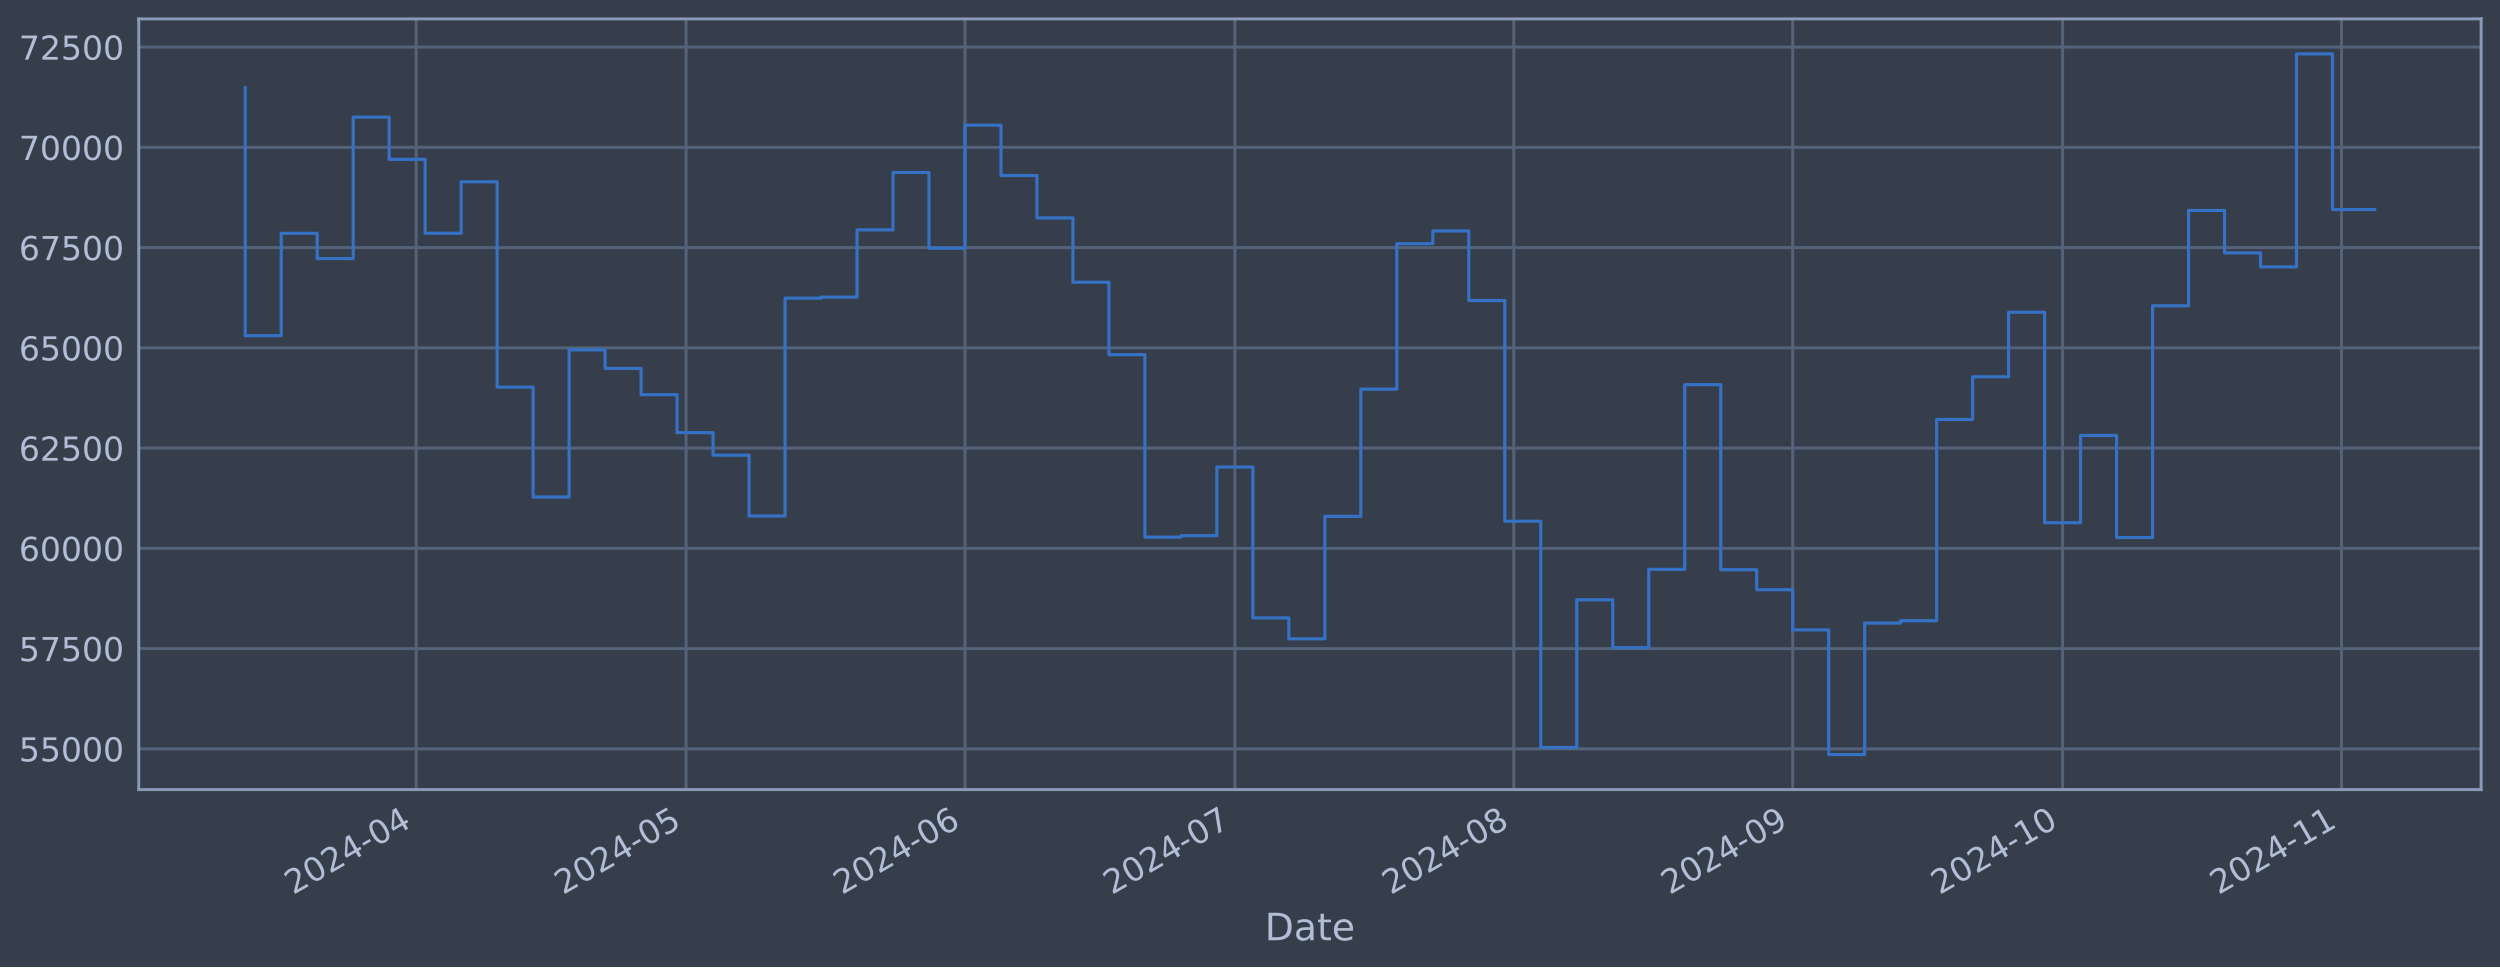
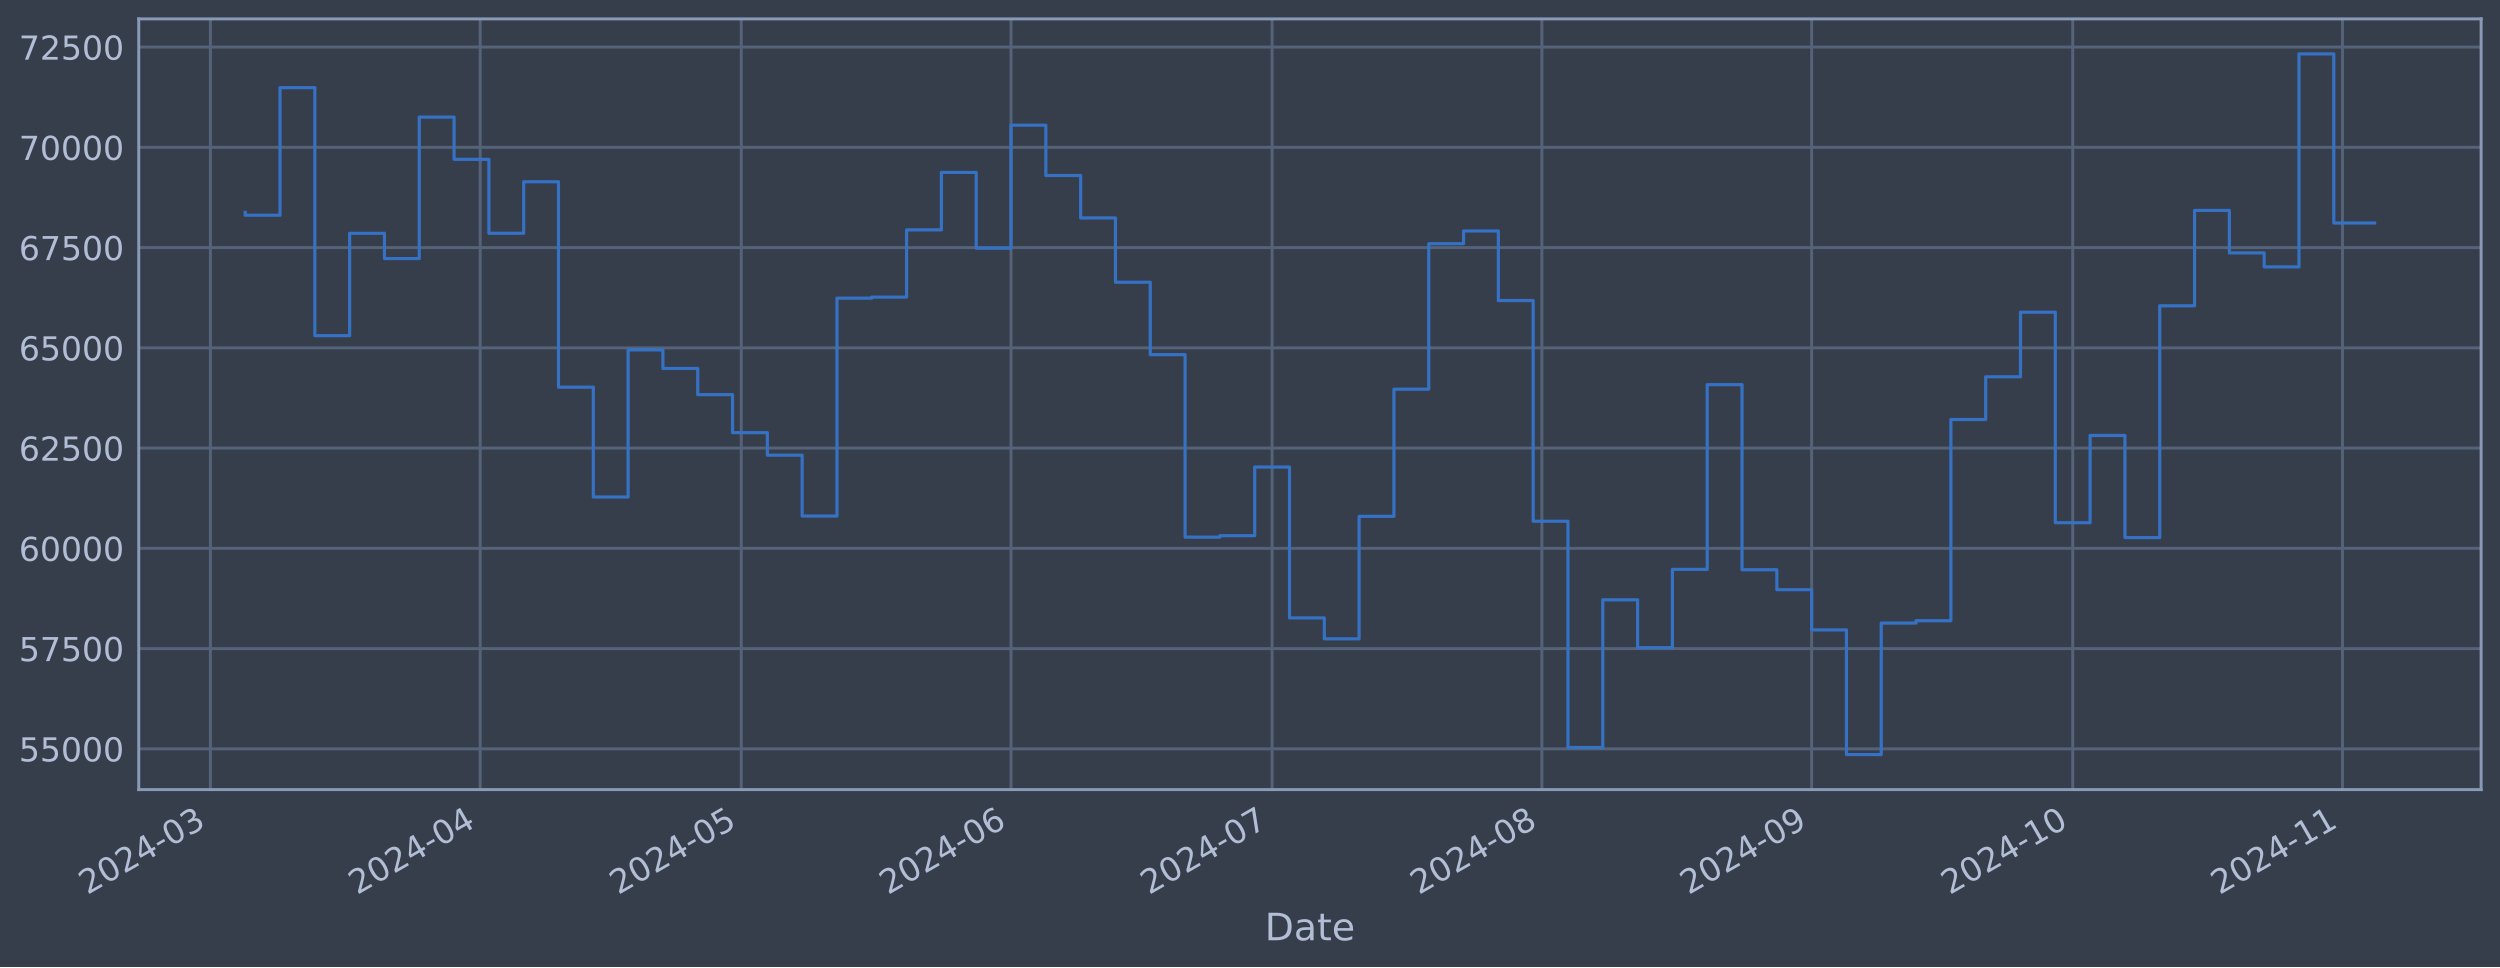
<svg xmlns="http://www.w3.org/2000/svg" xmlns:xlink="http://www.w3.org/1999/xlink" width="952.884pt" height="368.58pt" viewBox="0 0 952.884 368.58" version="1.1">
  <defs>
    <style type="text/css">*{stroke-linejoin: round; stroke-linecap: butt}</style>
  </defs>
  <g id="figure_1">
    <g id="patch_1">
      <path d="M 0 368.58  L 952.884 368.58  L 952.884 0  L 0 0  z " style="fill: #373e4b" />
    </g>
    <g id="axes_1">
      <g id="patch_2">
        <path d="M 52.884 300.96  L 945.684 300.96  L 945.684 7.2  L 52.884 7.2  z " style="fill: #373e4b" />
      </g>
      <g id="matplotlib.axis_1">
        <g id="xtick_1">
          <g id="line2d_1">
-             <path d="M 158.621 300.96  L 158.621 7.2  " clip-path="url(#p24091b246f)" style="fill: none; stroke: #546379; stroke-width: 1.12; stroke-linecap: square" />
+             <path d="M 80.198 300.96  L 80.198 7.2  " clip-path="url(#p5d2351c428)" style="fill: none; stroke: #546379; stroke-width: 1.12; stroke-linecap: square" />
          </g>
          <g id="line2d_2" />
          <g id="text_1">
-             <g style="fill: #b1bed6" transform="translate(111.7175 341.1745) rotate(-30) scale(0.126 -0.126)">
+             <g style="fill: #b1bed6" transform="translate(33.29456 341.1745) rotate(-30) scale(0.126 -0.126)">
              <defs>
                <path id="DejaVuSans-32" d="M 1228 531  L 3431 531  L 3431 0  L 469 0  L 469 531  Q 828 903 1448 1529  Q 2069 2156 2228 2338  Q 2531 2678 2651 2914  Q 2772 3150 2772 3378  Q 2772 3750 2511 3984  Q 2250 4219 1831 4219  Q 1534 4219 1204 4116  Q 875 4013 500 3803  L 500 4441  Q 881 4594 1212 4672  Q 1544 4750 1819 4750  Q 2544 4750 2975 4387  Q 3406 4025 3406 3419  Q 3406 3131 3298 2873  Q 3191 2616 2906 2266  Q 2828 2175 2409 1742  Q 1991 1309 1228 531  z " transform="scale(0.015625)" />
                <path id="DejaVuSans-30" d="M 2034 4250  Q 1547 4250 1301 3770  Q 1056 3291 1056 2328  Q 1056 1369 1301 889  Q 1547 409 2034 409  Q 2525 409 2770 889  Q 3016 1369 3016 2328  Q 3016 3291 2770 3770  Q 2525 4250 2034 4250  z M 2034 4750  Q 2819 4750 3233 4129  Q 3647 3509 3647 2328  Q 3647 1150 3233 529  Q 2819 -91 2034 -91  Q 1250 -91 836 529  Q 422 1150 422 2328  Q 422 3509 836 4129  Q 1250 4750 2034 4750  z " transform="scale(0.015625)" />
                <path id="DejaVuSans-34" d="M 2419 4116  L 825 1625  L 2419 1625  L 2419 4116  z M 2253 4666  L 3047 4666  L 3047 1625  L 3713 1625  L 3713 1100  L 3047 1100  L 3047 0  L 2419 0  L 2419 1100  L 313 1100  L 313 1709  L 2253 4666  z " transform="scale(0.015625)" />
                <path id="DejaVuSans-2d" d="M 313 2009  L 1997 2009  L 1997 1497  L 313 1497  L 313 2009  z " transform="scale(0.015625)" />
-               </defs>
-               <use xlink:href="#DejaVuSans-32" />
-               <use xlink:href="#DejaVuSans-30" x="63.623" />
-               <use xlink:href="#DejaVuSans-32" x="127.246" />
-               <use xlink:href="#DejaVuSans-34" x="190.869" />
-               <use xlink:href="#DejaVuSans-2d" x="254.492" />
-               <use xlink:href="#DejaVuSans-30" x="290.576" />
-               <use xlink:href="#DejaVuSans-34" x="354.199" />
+                 <path id="DejaVuSans-33" d="M 2597 2516  Q 3050 2419 3304 2112  Q 3559 1806 3559 1356  Q 3559 666 3084 287  Q 2609 -91 1734 -91  Q 1441 -91 1130 -33  Q 819 25 488 141  L 488 750  Q 750 597 1062 519  Q 1375 441 1716 441  Q 2309 441 2620 675  Q 2931 909 2931 1356  Q 2931 1769 2642 2001  Q 2353 2234 1838 2234  L 1294 2234  L 1294 2753  L 1863 2753  Q 2328 2753 2575 2939  Q 2822 3125 2822 3475  Q 2822 3834 2567 4026  Q 2313 4219 1838 4219  Q 1578 4219 1281 4162  Q 984 4106 628 3988  L 628 4550  Q 988 4650 1302 4700  Q 1616 4750 1894 4750  Q 2613 4750 3031 4423  Q 3450 4097 3450 3541  Q 3450 3153 3228 2886  Q 3006 2619 2597 2516  z " transform="scale(0.015625)" />
+               </defs>
+               <use xlink:href="#DejaVuSans-32" />
+               <use xlink:href="#DejaVuSans-30" x="63.623" />
+               <use xlink:href="#DejaVuSans-32" x="127.246" />
+               <use xlink:href="#DejaVuSans-34" x="190.869" />
+               <use xlink:href="#DejaVuSans-2d" x="254.492" />
+               <use xlink:href="#DejaVuSans-30" x="290.576" />
+               <use xlink:href="#DejaVuSans-33" x="354.199" />
            </g>
          </g>
        </g>
        <g id="xtick_2">
          <g id="line2d_3">
-             <path d="M 261.497 300.96  L 261.497 7.2  " clip-path="url(#p24091b246f)" style="fill: none; stroke: #546379; stroke-width: 1.12; stroke-linecap: square" />
+             <path d="M 183.023 300.96  L 183.023 7.2  " clip-path="url(#p5d2351c428)" style="fill: none; stroke: #546379; stroke-width: 1.12; stroke-linecap: square" />
          </g>
          <g id="line2d_4" />
          <g id="text_2">
-             <g style="fill: #b1bed6" transform="translate(214.5942 341.1745) rotate(-30) scale(0.126 -0.126)">
-               <defs>
-                 <path id="DejaVuSans-35" d="M 691 4666  L 3169 4666  L 3169 4134  L 1269 4134  L 1269 2991  Q 1406 3038 1543 3061  Q 1681 3084 1819 3084  Q 2600 3084 3056 2656  Q 3513 2228 3513 1497  Q 3513 744 3044 326  Q 2575 -91 1722 -91  Q 1428 -91 1123 -41  Q 819 9 494 109  L 494 744  Q 775 591 1075 516  Q 1375 441 1709 441  Q 2250 441 2565 725  Q 2881 1009 2881 1497  Q 2881 1984 2565 2268  Q 2250 2553 1709 2553  Q 1456 2553 1204 2497  Q 953 2441 691 2322  L 691 4666  z " transform="scale(0.015625)" />
-               </defs>
-               <use xlink:href="#DejaVuSans-32" />
-               <use xlink:href="#DejaVuSans-30" x="63.623" />
-               <use xlink:href="#DejaVuSans-32" x="127.246" />
-               <use xlink:href="#DejaVuSans-34" x="190.869" />
-               <use xlink:href="#DejaVuSans-2d" x="254.492" />
-               <use xlink:href="#DejaVuSans-30" x="290.576" />
-               <use xlink:href="#DejaVuSans-35" x="354.199" />
+             <g style="fill: #b1bed6" transform="translate(136.1195 341.1745) rotate(-30) scale(0.126 -0.126)">
+               <use xlink:href="#DejaVuSans-32" />
+               <use xlink:href="#DejaVuSans-30" x="63.623" />
+               <use xlink:href="#DejaVuSans-32" x="127.246" />
+               <use xlink:href="#DejaVuSans-34" x="190.869" />
+               <use xlink:href="#DejaVuSans-2d" x="254.492" />
+               <use xlink:href="#DejaVuSans-30" x="290.576" />
+               <use xlink:href="#DejaVuSans-34" x="354.199" />
            </g>
          </g>
        </g>
        <g id="xtick_3">
          <g id="line2d_5">
-             <path d="M 367.803 300.96  L 367.803 7.2  " clip-path="url(#p24091b246f)" style="fill: none; stroke: #546379; stroke-width: 1.12; stroke-linecap: square" />
+             <path d="M 282.531 300.96  L 282.531 7.2  " clip-path="url(#p5d2351c428)" style="fill: none; stroke: #546379; stroke-width: 1.12; stroke-linecap: square" />
          </g>
          <g id="line2d_6" />
          <g id="text_3">
-             <g style="fill: #b1bed6" transform="translate(320.9001 341.1745) rotate(-30) scale(0.126 -0.126)">
-               <defs>
-                 <path id="DejaVuSans-36" d="M 2113 2584  Q 1688 2584 1439 2293  Q 1191 2003 1191 1497  Q 1191 994 1439 701  Q 1688 409 2113 409  Q 2538 409 2786 701  Q 3034 994 3034 1497  Q 3034 2003 2786 2293  Q 2538 2584 2113 2584  z M 3366 4563  L 3366 3988  Q 3128 4100 2886 4159  Q 2644 4219 2406 4219  Q 1781 4219 1451 3797  Q 1122 3375 1075 2522  Q 1259 2794 1537 2939  Q 1816 3084 2150 3084  Q 2853 3084 3261 2657  Q 3669 2231 3669 1497  Q 3669 778 3244 343  Q 2819 -91 2113 -91  Q 1303 -91 875 529  Q 447 1150 447 2328  Q 447 3434 972 4092  Q 1497 4750 2381 4750  Q 2619 4750 2861 4703  Q 3103 4656 3366 4563  z " transform="scale(0.015625)" />
-               </defs>
-               <use xlink:href="#DejaVuSans-32" />
-               <use xlink:href="#DejaVuSans-30" x="63.623" />
-               <use xlink:href="#DejaVuSans-32" x="127.246" />
-               <use xlink:href="#DejaVuSans-34" x="190.869" />
-               <use xlink:href="#DejaVuSans-2d" x="254.492" />
-               <use xlink:href="#DejaVuSans-30" x="290.576" />
-               <use xlink:href="#DejaVuSans-36" x="354.199" />
+             <g style="fill: #b1bed6" transform="translate(235.6276 341.1745) rotate(-30) scale(0.126 -0.126)">
+               <defs>
+                 <path id="DejaVuSans-35" d="M 691 4666  L 3169 4666  L 3169 4134  L 1269 4134  L 1269 2991  Q 1406 3038 1543 3061  Q 1681 3084 1819 3084  Q 2600 3084 3056 2656  Q 3513 2228 3513 1497  Q 3513 744 3044 326  Q 2575 -91 1722 -91  Q 1428 -91 1123 -41  Q 819 9 494 109  L 494 744  Q 775 591 1075 516  Q 1375 441 1709 441  Q 2250 441 2565 725  Q 2881 1009 2881 1497  Q 2881 1984 2565 2268  Q 2250 2553 1709 2553  Q 1456 2553 1204 2497  Q 953 2441 691 2322  L 691 4666  z " transform="scale(0.015625)" />
+               </defs>
+               <use xlink:href="#DejaVuSans-32" />
+               <use xlink:href="#DejaVuSans-30" x="63.623" />
+               <use xlink:href="#DejaVuSans-32" x="127.246" />
+               <use xlink:href="#DejaVuSans-34" x="190.869" />
+               <use xlink:href="#DejaVuSans-2d" x="254.492" />
+               <use xlink:href="#DejaVuSans-30" x="290.576" />
+               <use xlink:href="#DejaVuSans-35" x="354.199" />
            </g>
          </g>
        </g>
        <g id="xtick_4">
          <g id="line2d_7">
-             <path d="M 470.68 300.96  L 470.68 7.2  " clip-path="url(#p24091b246f)" style="fill: none; stroke: #546379; stroke-width: 1.12; stroke-linecap: square" />
+             <path d="M 385.356 300.96  L 385.356 7.2  " clip-path="url(#p5d2351c428)" style="fill: none; stroke: #546379; stroke-width: 1.12; stroke-linecap: square" />
          </g>
          <g id="line2d_8" />
          <g id="text_4">
-             <g style="fill: #b1bed6" transform="translate(423.7767 341.1745) rotate(-30) scale(0.126 -0.126)">
-               <defs>
-                 <path id="DejaVuSans-37" d="M 525 4666  L 3525 4666  L 3525 4397  L 1831 0  L 1172 0  L 2766 4134  L 525 4134  L 525 4666  z " transform="scale(0.015625)" />
-               </defs>
-               <use xlink:href="#DejaVuSans-32" />
-               <use xlink:href="#DejaVuSans-30" x="63.623" />
-               <use xlink:href="#DejaVuSans-32" x="127.246" />
-               <use xlink:href="#DejaVuSans-34" x="190.869" />
-               <use xlink:href="#DejaVuSans-2d" x="254.492" />
-               <use xlink:href="#DejaVuSans-30" x="290.576" />
-               <use xlink:href="#DejaVuSans-37" x="354.199" />
+             <g style="fill: #b1bed6" transform="translate(338.4525 341.1745) rotate(-30) scale(0.126 -0.126)">
+               <defs>
+                 <path id="DejaVuSans-36" d="M 2113 2584  Q 1688 2584 1439 2293  Q 1191 2003 1191 1497  Q 1191 994 1439 701  Q 1688 409 2113 409  Q 2538 409 2786 701  Q 3034 994 3034 1497  Q 3034 2003 2786 2293  Q 2538 2584 2113 2584  z M 3366 4563  L 3366 3988  Q 3128 4100 2886 4159  Q 2644 4219 2406 4219  Q 1781 4219 1451 3797  Q 1122 3375 1075 2522  Q 1259 2794 1537 2939  Q 1816 3084 2150 3084  Q 2853 3084 3261 2657  Q 3669 2231 3669 1497  Q 3669 778 3244 343  Q 2819 -91 2113 -91  Q 1303 -91 875 529  Q 447 1150 447 2328  Q 447 3434 972 4092  Q 1497 4750 2381 4750  Q 2619 4750 2861 4703  Q 3103 4656 3366 4563  z " transform="scale(0.015625)" />
+               </defs>
+               <use xlink:href="#DejaVuSans-32" />
+               <use xlink:href="#DejaVuSans-30" x="63.623" />
+               <use xlink:href="#DejaVuSans-32" x="127.246" />
+               <use xlink:href="#DejaVuSans-34" x="190.869" />
+               <use xlink:href="#DejaVuSans-2d" x="254.492" />
+               <use xlink:href="#DejaVuSans-30" x="290.576" />
+               <use xlink:href="#DejaVuSans-36" x="354.199" />
            </g>
          </g>
        </g>
        <g id="xtick_5">
          <g id="line2d_9">
-             <path d="M 576.986 300.96  L 576.986 7.2  " clip-path="url(#p24091b246f)" style="fill: none; stroke: #546379; stroke-width: 1.12; stroke-linecap: square" />
+             <path d="M 484.864 300.96  L 484.864 7.2  " clip-path="url(#p5d2351c428)" style="fill: none; stroke: #546379; stroke-width: 1.12; stroke-linecap: square" />
          </g>
          <g id="line2d_10" />
          <g id="text_5">
-             <g style="fill: #b1bed6" transform="translate(530.0826 341.1745) rotate(-30) scale(0.126 -0.126)">
-               <defs>
-                 <path id="DejaVuSans-38" d="M 2034 2216  Q 1584 2216 1326 1975  Q 1069 1734 1069 1313  Q 1069 891 1326 650  Q 1584 409 2034 409  Q 2484 409 2743 651  Q 3003 894 3003 1313  Q 3003 1734 2745 1975  Q 2488 2216 2034 2216  z M 1403 2484  Q 997 2584 770 2862  Q 544 3141 544 3541  Q 544 4100 942 4425  Q 1341 4750 2034 4750  Q 2731 4750 3128 4425  Q 3525 4100 3525 3541  Q 3525 3141 3298 2862  Q 3072 2584 2669 2484  Q 3125 2378 3379 2068  Q 3634 1759 3634 1313  Q 3634 634 3220 271  Q 2806 -91 2034 -91  Q 1263 -91 848 271  Q 434 634 434 1313  Q 434 1759 690 2068  Q 947 2378 1403 2484  z M 1172 3481  Q 1172 3119 1398 2916  Q 1625 2713 2034 2713  Q 2441 2713 2670 2916  Q 2900 3119 2900 3481  Q 2900 3844 2670 4047  Q 2441 4250 2034 4250  Q 1625 4250 1398 4047  Q 1172 3844 1172 3481  z " transform="scale(0.015625)" />
-               </defs>
-               <use xlink:href="#DejaVuSans-32" />
-               <use xlink:href="#DejaVuSans-30" x="63.623" />
-               <use xlink:href="#DejaVuSans-32" x="127.246" />
-               <use xlink:href="#DejaVuSans-34" x="190.869" />
-               <use xlink:href="#DejaVuSans-2d" x="254.492" />
-               <use xlink:href="#DejaVuSans-30" x="290.576" />
-               <use xlink:href="#DejaVuSans-38" x="354.199" />
+             <g style="fill: #b1bed6" transform="translate(437.9605 341.1745) rotate(-30) scale(0.126 -0.126)">
+               <defs>
+                 <path id="DejaVuSans-37" d="M 525 4666  L 3525 4666  L 3525 4397  L 1831 0  L 1172 0  L 2766 4134  L 525 4134  L 525 4666  z " transform="scale(0.015625)" />
+               </defs>
+               <use xlink:href="#DejaVuSans-32" />
+               <use xlink:href="#DejaVuSans-30" x="63.623" />
+               <use xlink:href="#DejaVuSans-32" x="127.246" />
+               <use xlink:href="#DejaVuSans-34" x="190.869" />
+               <use xlink:href="#DejaVuSans-2d" x="254.492" />
+               <use xlink:href="#DejaVuSans-30" x="290.576" />
+               <use xlink:href="#DejaVuSans-37" x="354.199" />
            </g>
          </g>
        </g>
        <g id="xtick_6">
          <g id="line2d_11">
-             <path d="M 683.292 300.96  L 683.292 7.2  " clip-path="url(#p24091b246f)" style="fill: none; stroke: #546379; stroke-width: 1.12; stroke-linecap: square" />
+             <path d="M 587.689 300.96  L 587.689 7.2  " clip-path="url(#p5d2351c428)" style="fill: none; stroke: #546379; stroke-width: 1.12; stroke-linecap: square" />
          </g>
          <g id="line2d_12" />
          <g id="text_6">
-             <g style="fill: #b1bed6" transform="translate(636.3885 341.1745) rotate(-30) scale(0.126 -0.126)">
-               <defs>
-                 <path id="DejaVuSans-39" d="M 703 97  L 703 672  Q 941 559 1184 500  Q 1428 441 1663 441  Q 2288 441 2617 861  Q 2947 1281 2994 2138  Q 2813 1869 2534 1725  Q 2256 1581 1919 1581  Q 1219 1581 811 2004  Q 403 2428 403 3163  Q 403 3881 828 4315  Q 1253 4750 1959 4750  Q 2769 4750 3195 4129  Q 3622 3509 3622 2328  Q 3622 1225 3098 567  Q 2575 -91 1691 -91  Q 1453 -91 1209 -44  Q 966 3 703 97  z M 1959 2075  Q 2384 2075 2632 2365  Q 2881 2656 2881 3163  Q 2881 3666 2632 3958  Q 2384 4250 1959 4250  Q 1534 4250 1286 3958  Q 1038 3666 1038 3163  Q 1038 2656 1286 2365  Q 1534 2075 1959 2075  z " transform="scale(0.015625)" />
-               </defs>
-               <use xlink:href="#DejaVuSans-32" />
-               <use xlink:href="#DejaVuSans-30" x="63.623" />
-               <use xlink:href="#DejaVuSans-32" x="127.246" />
-               <use xlink:href="#DejaVuSans-34" x="190.869" />
-               <use xlink:href="#DejaVuSans-2d" x="254.492" />
-               <use xlink:href="#DejaVuSans-30" x="290.576" />
-               <use xlink:href="#DejaVuSans-39" x="354.199" />
+             <g style="fill: #b1bed6" transform="translate(540.7855 341.1745) rotate(-30) scale(0.126 -0.126)">
+               <defs>
+                 <path id="DejaVuSans-38" d="M 2034 2216  Q 1584 2216 1326 1975  Q 1069 1734 1069 1313  Q 1069 891 1326 650  Q 1584 409 2034 409  Q 2484 409 2743 651  Q 3003 894 3003 1313  Q 3003 1734 2745 1975  Q 2488 2216 2034 2216  z M 1403 2484  Q 997 2584 770 2862  Q 544 3141 544 3541  Q 544 4100 942 4425  Q 1341 4750 2034 4750  Q 2731 4750 3128 4425  Q 3525 4100 3525 3541  Q 3525 3141 3298 2862  Q 3072 2584 2669 2484  Q 3125 2378 3379 2068  Q 3634 1759 3634 1313  Q 3634 634 3220 271  Q 2806 -91 2034 -91  Q 1263 -91 848 271  Q 434 634 434 1313  Q 434 1759 690 2068  Q 947 2378 1403 2484  z M 1172 3481  Q 1172 3119 1398 2916  Q 1625 2713 2034 2713  Q 2441 2713 2670 2916  Q 2900 3119 2900 3481  Q 2900 3844 2670 4047  Q 2441 4250 2034 4250  Q 1625 4250 1398 4047  Q 1172 3844 1172 3481  z " transform="scale(0.015625)" />
+               </defs>
+               <use xlink:href="#DejaVuSans-32" />
+               <use xlink:href="#DejaVuSans-30" x="63.623" />
+               <use xlink:href="#DejaVuSans-32" x="127.246" />
+               <use xlink:href="#DejaVuSans-34" x="190.869" />
+               <use xlink:href="#DejaVuSans-2d" x="254.492" />
+               <use xlink:href="#DejaVuSans-30" x="290.576" />
+               <use xlink:href="#DejaVuSans-38" x="354.199" />
            </g>
          </g>
        </g>
        <g id="xtick_7">
          <g id="line2d_13">
-             <path d="M 786.168 300.96  L 786.168 7.2  " clip-path="url(#p24091b246f)" style="fill: none; stroke: #546379; stroke-width: 1.12; stroke-linecap: square" />
+             <path d="M 690.514 300.96  L 690.514 7.2  " clip-path="url(#p5d2351c428)" style="fill: none; stroke: #546379; stroke-width: 1.12; stroke-linecap: square" />
          </g>
          <g id="line2d_14" />
          <g id="text_7">
-             <g style="fill: #b1bed6" transform="translate(739.2652 341.1745) rotate(-30) scale(0.126 -0.126)">
+             <g style="fill: #b1bed6" transform="translate(643.6105 341.1745) rotate(-30) scale(0.126 -0.126)">
+               <defs>
+                 <path id="DejaVuSans-39" d="M 703 97  L 703 672  Q 941 559 1184 500  Q 1428 441 1663 441  Q 2288 441 2617 861  Q 2947 1281 2994 2138  Q 2813 1869 2534 1725  Q 2256 1581 1919 1581  Q 1219 1581 811 2004  Q 403 2428 403 3163  Q 403 3881 828 4315  Q 1253 4750 1959 4750  Q 2769 4750 3195 4129  Q 3622 3509 3622 2328  Q 3622 1225 3098 567  Q 2575 -91 1691 -91  Q 1453 -91 1209 -44  Q 966 3 703 97  z M 1959 2075  Q 2384 2075 2632 2365  Q 2881 2656 2881 3163  Q 2881 3666 2632 3958  Q 2384 4250 1959 4250  Q 1534 4250 1286 3958  Q 1038 3666 1038 3163  Q 1038 2656 1286 2365  Q 1534 2075 1959 2075  z " transform="scale(0.015625)" />
+               </defs>
+               <use xlink:href="#DejaVuSans-32" />
+               <use xlink:href="#DejaVuSans-30" x="63.623" />
+               <use xlink:href="#DejaVuSans-32" x="127.246" />
+               <use xlink:href="#DejaVuSans-34" x="190.869" />
+               <use xlink:href="#DejaVuSans-2d" x="254.492" />
+               <use xlink:href="#DejaVuSans-30" x="290.576" />
+               <use xlink:href="#DejaVuSans-39" x="354.199" />
+             </g>
+           </g>
+         </g>
+         <g id="xtick_8">
+           <g id="line2d_15">
+             <path d="M 790.022 300.96  L 790.022 7.2  " clip-path="url(#p5d2351c428)" style="fill: none; stroke: #546379; stroke-width: 1.12; stroke-linecap: square" />
+           </g>
+           <g id="line2d_16" />
+           <g id="text_8">
+             <g style="fill: #b1bed6" transform="translate(743.1185 341.1745) rotate(-30) scale(0.126 -0.126)">
              <defs>
                <path id="DejaVuSans-31" d="M 794 531  L 1825 531  L 1825 4091  L 703 3866  L 703 4441  L 1819 4666  L 2450 4666  L 2450 531  L 3481 531  L 3481 0  L 794 0  L 794 531  z " transform="scale(0.015625)" />
              </defs>
              <use xlink:href="#DejaVuSans-32" />
              <use xlink:href="#DejaVuSans-30" x="63.623" />
              <use xlink:href="#DejaVuSans-32" x="127.246" />
              <use xlink:href="#DejaVuSans-34" x="190.869" />
              <use xlink:href="#DejaVuSans-2d" x="254.492" />
              <use xlink:href="#DejaVuSans-31" x="290.576" />
              <use xlink:href="#DejaVuSans-30" x="354.199" />
            </g>
          </g>
        </g>
-         <g id="xtick_8">
-           <g id="line2d_15">
-             <path d="M 892.474 300.96  L 892.474 7.2  " clip-path="url(#p24091b246f)" style="fill: none; stroke: #546379; stroke-width: 1.12; stroke-linecap: square" />
-           </g>
-           <g id="line2d_16" />
-           <g id="text_8">
-             <g style="fill: #b1bed6" transform="translate(845.5711 341.1745) rotate(-30) scale(0.126 -0.126)">
+         <g id="xtick_9">
+           <g id="line2d_17">
+             <path d="M 892.847 300.96  L 892.847 7.2  " clip-path="url(#p5d2351c428)" style="fill: none; stroke: #546379; stroke-width: 1.12; stroke-linecap: square" />
+           </g>
+           <g id="line2d_18" />
+           <g id="text_9">
+             <g style="fill: #b1bed6" transform="translate(845.9435 341.1745) rotate(-30) scale(0.126 -0.126)">
              <use xlink:href="#DejaVuSans-32" />
              <use xlink:href="#DejaVuSans-30" x="63.623" />
              <use xlink:href="#DejaVuSans-32" x="127.246" />
              <use xlink:href="#DejaVuSans-34" x="190.869" />
              <use xlink:href="#DejaVuSans-2d" x="254.492" />
              <use xlink:href="#DejaVuSans-31" x="290.576" />
              <use xlink:href="#DejaVuSans-31" x="354.199" />
            </g>
          </g>
        </g>
-         <g id="text_9">
+         <g id="text_10">
          <g style="fill: #b1bed6" transform="translate(482.0746 358.3856) scale(0.144 -0.144)">
            <defs>
              <path id="DejaVuSans-44" d="M 1259 4147  L 1259 519  L 2022 519  Q 2988 519 3436 956  Q 3884 1394 3884 2338  Q 3884 3275 3436 3711  Q 2988 4147 2022 4147  L 1259 4147  z M 628 4666  L 1925 4666  Q 3281 4666 3915 4102  Q 4550 3538 4550 2338  Q 4550 1131 3912 565  Q 3275 0 1925 0  L 628 0  L 628 4666  z " transform="scale(0.015625)" />
              <path id="DejaVuSans-61" d="M 2194 1759  Q 1497 1759 1228 1600  Q 959 1441 959 1056  Q 959 750 1161 570  Q 1363 391 1709 391  Q 2188 391 2477 730  Q 2766 1069 2766 1631  L 2766 1759  L 2194 1759  z M 3341 1997  L 3341 0  L 2766 0  L 2766 531  Q 2569 213 2275 61  Q 1981 -91 1556 -91  Q 1019 -91 701 211  Q 384 513 384 1019  Q 384 1609 779 1909  Q 1175 2209 1959 2209  L 2766 2209  L 2766 2266  Q 2766 2663 2505 2880  Q 2244 3097 1772 3097  Q 1472 3097 1187 3025  Q 903 2953 641 2809  L 641 3341  Q 956 3463 1253 3523  Q 1550 3584 1831 3584  Q 2591 3584 2966 3190  Q 3341 2797 3341 1997  z " transform="scale(0.015625)" />
              <path id="DejaVuSans-74" d="M 1172 4494  L 1172 3500  L 2356 3500  L 2356 3053  L 1172 3053  L 1172 1153  Q 1172 725 1289 603  Q 1406 481 1766 481  L 2356 481  L 2356 0  L 1766 0  Q 1100 0 847 248  Q 594 497 594 1153  L 594 3053  L 172 3053  L 172 3500  L 594 3500  L 594 4494  L 1172 4494  z " transform="scale(0.015625)" />
              <path id="DejaVuSans-65" d="M 3597 1894  L 3597 1613  L 953 1613  Q 991 1019 1311 708  Q 1631 397 2203 397  Q 2534 397 2845 478  Q 3156 559 3463 722  L 3463 178  Q 3153 47 2828 -22  Q 2503 -91 2169 -91  Q 1331 -91 842 396  Q 353 884 353 1716  Q 353 2575 817 3079  Q 1281 3584 2069 3584  Q 2775 3584 3186 3129  Q 3597 2675 3597 1894  z M 3022 2063  Q 3016 2534 2758 2815  Q 2500 3097 2075 3097  Q 1594 3097 1305 2825  Q 1016 2553 972 2059  L 3022 2063  z " transform="scale(0.015625)" />
            </defs>
            <use xlink:href="#DejaVuSans-44" />
            <use xlink:href="#DejaVuSans-61" x="77.002" />
            <use xlink:href="#DejaVuSans-74" x="138.281" />
            <use xlink:href="#DejaVuSans-65" x="177.49" />
          </g>
        </g>
      </g>
      <g id="matplotlib.axis_2">
        <g id="ytick_1">
-           <g id="line2d_17">
-             <path d="M 52.884 285.424  L 945.684 285.424  " clip-path="url(#p24091b246f)" style="fill: none; stroke: #546379; stroke-width: 1.12; stroke-linecap: square" />
-           </g>
-           <g id="line2d_18" />
-           <g id="text_10">
+           <g id="line2d_19">
+             <path d="M 52.884 285.424  L 945.684 285.424  " clip-path="url(#p5d2351c428)" style="fill: none; stroke: #546379; stroke-width: 1.12; stroke-linecap: square" />
+           </g>
+           <g id="line2d_20" />
+           <g id="text_11">
            <g style="fill: #b1bed6" transform="translate(7.2 290.2113) scale(0.126 -0.126)">
              <use xlink:href="#DejaVuSans-35" />
              <use xlink:href="#DejaVuSans-35" x="63.623" />
              <use xlink:href="#DejaVuSans-30" x="127.246" />
              <use xlink:href="#DejaVuSans-30" x="190.869" />
              <use xlink:href="#DejaVuSans-30" x="254.492" />
            </g>
          </g>
        </g>
        <g id="ytick_2">
-           <g id="line2d_19">
-             <path d="M 52.884 247.214  L 945.684 247.214  " clip-path="url(#p24091b246f)" style="fill: none; stroke: #546379; stroke-width: 1.12; stroke-linecap: square" />
-           </g>
-           <g id="line2d_20" />
-           <g id="text_11">
+           <g id="line2d_21">
+             <path d="M 52.884 247.214  L 945.684 247.214  " clip-path="url(#p5d2351c428)" style="fill: none; stroke: #546379; stroke-width: 1.12; stroke-linecap: square" />
+           </g>
+           <g id="line2d_22" />
+           <g id="text_12">
            <g style="fill: #b1bed6" transform="translate(7.2 252.001) scale(0.126 -0.126)">
              <use xlink:href="#DejaVuSans-35" />
              <use xlink:href="#DejaVuSans-37" x="63.623" />
              <use xlink:href="#DejaVuSans-35" x="127.246" />
              <use xlink:href="#DejaVuSans-30" x="190.869" />
              <use xlink:href="#DejaVuSans-30" x="254.492" />
            </g>
          </g>
        </g>
        <g id="ytick_3">
-           <g id="line2d_21">
-             <path d="M 52.884 209.004  L 945.684 209.004  " clip-path="url(#p24091b246f)" style="fill: none; stroke: #546379; stroke-width: 1.12; stroke-linecap: square" />
-           </g>
-           <g id="line2d_22" />
-           <g id="text_12">
+           <g id="line2d_23">
+             <path d="M 52.884 209.004  L 945.684 209.004  " clip-path="url(#p5d2351c428)" style="fill: none; stroke: #546379; stroke-width: 1.12; stroke-linecap: square" />
+           </g>
+           <g id="line2d_24" />
+           <g id="text_13">
            <g style="fill: #b1bed6" transform="translate(7.2 213.7907) scale(0.126 -0.126)">
              <use xlink:href="#DejaVuSans-36" />
              <use xlink:href="#DejaVuSans-30" x="63.623" />
              <use xlink:href="#DejaVuSans-30" x="127.246" />
              <use xlink:href="#DejaVuSans-30" x="190.869" />
              <use xlink:href="#DejaVuSans-30" x="254.492" />
            </g>
          </g>
        </g>
        <g id="ytick_4">
-           <g id="line2d_23">
-             <path d="M 52.884 170.793  L 945.684 170.793  " clip-path="url(#p24091b246f)" style="fill: none; stroke: #546379; stroke-width: 1.12; stroke-linecap: square" />
-           </g>
-           <g id="line2d_24" />
-           <g id="text_13">
+           <g id="line2d_25">
+             <path d="M 52.884 170.793  L 945.684 170.793  " clip-path="url(#p5d2351c428)" style="fill: none; stroke: #546379; stroke-width: 1.12; stroke-linecap: square" />
+           </g>
+           <g id="line2d_26" />
+           <g id="text_14">
            <g style="fill: #b1bed6" transform="translate(7.2 175.5805) scale(0.126 -0.126)">
              <use xlink:href="#DejaVuSans-36" />
              <use xlink:href="#DejaVuSans-32" x="63.623" />
              <use xlink:href="#DejaVuSans-35" x="127.246" />
              <use xlink:href="#DejaVuSans-30" x="190.869" />
              <use xlink:href="#DejaVuSans-30" x="254.492" />
            </g>
          </g>
        </g>
        <g id="ytick_5">
-           <g id="line2d_25">
-             <path d="M 52.884 132.583  L 945.684 132.583  " clip-path="url(#p24091b246f)" style="fill: none; stroke: #546379; stroke-width: 1.12; stroke-linecap: square" />
-           </g>
-           <g id="line2d_26" />
-           <g id="text_14">
+           <g id="line2d_27">
+             <path d="M 52.884 132.583  L 945.684 132.583  " clip-path="url(#p5d2351c428)" style="fill: none; stroke: #546379; stroke-width: 1.12; stroke-linecap: square" />
+           </g>
+           <g id="line2d_28" />
+           <g id="text_15">
            <g style="fill: #b1bed6" transform="translate(7.2 137.3702) scale(0.126 -0.126)">
              <use xlink:href="#DejaVuSans-36" />
              <use xlink:href="#DejaVuSans-35" x="63.623" />
              <use xlink:href="#DejaVuSans-30" x="127.246" />
              <use xlink:href="#DejaVuSans-30" x="190.869" />
              <use xlink:href="#DejaVuSans-30" x="254.492" />
            </g>
          </g>
        </g>
        <g id="ytick_6">
-           <g id="line2d_27">
-             <path d="M 52.884 94.373  L 945.684 94.373  " clip-path="url(#p24091b246f)" style="fill: none; stroke: #546379; stroke-width: 1.12; stroke-linecap: square" />
-           </g>
-           <g id="line2d_28" />
-           <g id="text_15">
+           <g id="line2d_29">
+             <path d="M 52.884 94.373  L 945.684 94.373  " clip-path="url(#p5d2351c428)" style="fill: none; stroke: #546379; stroke-width: 1.12; stroke-linecap: square" />
+           </g>
+           <g id="line2d_30" />
+           <g id="text_16">
            <g style="fill: #b1bed6" transform="translate(7.2 99.15997) scale(0.126 -0.126)">
              <use xlink:href="#DejaVuSans-36" />
              <use xlink:href="#DejaVuSans-37" x="63.623" />
              <use xlink:href="#DejaVuSans-35" x="127.246" />
              <use xlink:href="#DejaVuSans-30" x="190.869" />
              <use xlink:href="#DejaVuSans-30" x="254.492" />
            </g>
          </g>
        </g>
        <g id="ytick_7">
-           <g id="line2d_29">
-             <path d="M 52.884 56.163  L 945.684 56.163  " clip-path="url(#p24091b246f)" style="fill: none; stroke: #546379; stroke-width: 1.12; stroke-linecap: square" />
-           </g>
-           <g id="line2d_30" />
-           <g id="text_16">
+           <g id="line2d_31">
+             <path d="M 52.884 56.163  L 945.684 56.163  " clip-path="url(#p5d2351c428)" style="fill: none; stroke: #546379; stroke-width: 1.12; stroke-linecap: square" />
+           </g>
+           <g id="line2d_32" />
+           <g id="text_17">
            <g style="fill: #b1bed6" transform="translate(7.2 60.94972) scale(0.126 -0.126)">
              <use xlink:href="#DejaVuSans-37" />
              <use xlink:href="#DejaVuSans-30" x="63.623" />
              <use xlink:href="#DejaVuSans-30" x="127.246" />
              <use xlink:href="#DejaVuSans-30" x="190.869" />
              <use xlink:href="#DejaVuSans-30" x="254.492" />
            </g>
          </g>
        </g>
        <g id="ytick_8">
-           <g id="line2d_31">
-             <path d="M 52.884 17.952  L 945.684 17.952  " clip-path="url(#p24091b246f)" style="fill: none; stroke: #546379; stroke-width: 1.12; stroke-linecap: square" />
-           </g>
-           <g id="line2d_32" />
-           <g id="text_17">
+           <g id="line2d_33">
+             <path d="M 52.884 17.952  L 945.684 17.952  " clip-path="url(#p5d2351c428)" style="fill: none; stroke: #546379; stroke-width: 1.12; stroke-linecap: square" />
+           </g>
+           <g id="line2d_34" />
+           <g id="text_18">
            <g style="fill: #b1bed6" transform="translate(7.2 22.73946) scale(0.126 -0.126)">
              <use xlink:href="#DejaVuSans-37" />
              <use xlink:href="#DejaVuSans-32" x="63.623" />
              <use xlink:href="#DejaVuSans-35" x="127.246" />
              <use xlink:href="#DejaVuSans-30" x="190.869" />
              <use xlink:href="#DejaVuSans-30" x="254.492" />
            </g>
          </g>
        </g>
      </g>
-       <g id="line2d_33">
-         <path d="M 93.466 33.401  L 93.466 127.942  L 107.182 127.942  L 107.182 88.914  L 120.899 88.914  L 120.899 98.556  L 134.616 98.556  L 134.616 44.628  L 148.333 44.628  L 148.333 60.728  L 162.05 60.728  L 162.05 88.91  L 175.767 88.91  L 175.767 69.28  L 189.484 69.28  L 189.484 147.566  L 203.201 147.566  L 203.201 189.432  L 216.918 189.432  L 216.918 133.351  L 230.634 133.351  L 230.634 140.435  L 244.351 140.435  L 244.351 150.424  L 258.068 150.424  L 258.068 164.905  L 271.785 164.905  L 271.785 173.493  L 285.502 173.493  L 285.502 196.688  L 299.219 196.688  L 299.219 113.644  L 312.936 113.644  L 312.936 113.232  L 326.653 113.232  L 326.653 87.614  L 340.37 87.614  L 340.37 65.728  L 354.086 65.728  L 354.086 94.603  L 367.803 94.603  L 367.803 47.707  L 381.52 47.707  L 381.52 66.893  L 395.237 66.893  L 395.237 83.066  L 408.954 83.066  L 408.954 107.565  L 422.671 107.565  L 422.671 135.177  L 436.388 135.177  L 436.388 204.731  L 450.105 204.731  L 450.105 204.179  L 463.822 204.179  L 463.822 178.002  L 477.538 178.002  L 477.538 235.518  L 491.255 235.518  L 491.255 243.498  L 504.972 243.498  L 504.972 196.805  L 518.689 196.805  L 518.689 148.347  L 532.406 148.347  L 532.406 92.886  L 546.123 92.886  L 546.123 88.032  L 559.84 88.032  L 559.84 114.548  L 573.557 114.548  L 573.557 198.661  L 587.274 198.661  L 587.274 284.913  L 600.99 284.913  L 600.99 228.613  L 614.707 228.613  L 614.707 246.855  L 628.424 246.855  L 628.424 217.014  L 642.141 217.014  L 642.141 146.613  L 655.858 146.613  L 655.858 217.153  L 669.575 217.153  L 669.575 224.763  L 683.292 224.763  L 683.292 240.08  L 697.009 240.08  L 697.009 287.607  L 710.726 287.607  L 710.726 237.486  L 724.442 237.486  L 724.442 236.592  L 738.159 236.592  L 738.159 159.893  L 751.876 159.893  L 751.876 143.602  L 765.593 143.602  L 765.593 119.003  L 779.31 119.003  L 779.31 199.23  L 793.027 199.23  L 793.027 165.98  L 806.744 165.98  L 806.744 204.889  L 820.461 204.889  L 820.461 116.557  L 834.178 116.557  L 834.178 80.217  L 847.894 80.217  L 847.894 96.387  L 861.611 96.387  L 861.611 101.728  L 875.328 101.728  L 875.328 20.553  L 889.045 20.553  L 889.045 79.882  L 905.102 79.882  " clip-path="url(#p24091b246f)" style="fill: none; stroke: #3572c6; stroke-width: 1.2; stroke-linecap: square" />
+       <g id="line2d_35">
+         <path d="M 93.466 80.959  L 93.466 82.04  L 106.733 82.04  L 106.733 33.401  L 120.001 33.401  L 120.001 127.942  L 133.269 127.942  L 133.269 88.914  L 146.537 88.914  L 146.537 98.556  L 159.804 98.556  L 159.804 44.628  L 173.072 44.628  L 173.072 60.728  L 186.34 60.728  L 186.34 88.91  L 199.607 88.91  L 199.607 69.28  L 212.875 69.28  L 212.875 147.566  L 226.143 147.566  L 226.143 189.432  L 239.411 189.432  L 239.411 133.351  L 252.678 133.351  L 252.678 140.435  L 265.946 140.435  L 265.946 150.424  L 279.214 150.424  L 279.214 164.905  L 292.482 164.905  L 292.482 173.493  L 305.749 173.493  L 305.749 196.688  L 319.017 196.688  L 319.017 113.644  L 332.285 113.644  L 332.285 113.232  L 345.553 113.232  L 345.553 87.614  L 358.82 87.614  L 358.82 65.728  L 372.088 65.728  L 372.088 94.603  L 385.356 94.603  L 385.356 47.707  L 398.624 47.707  L 398.624 66.893  L 411.891 66.893  L 411.891 83.066  L 425.159 83.066  L 425.159 107.565  L 438.427 107.565  L 438.427 135.177  L 451.694 135.177  L 451.694 204.731  L 464.962 204.731  L 464.962 204.179  L 478.23 204.179  L 478.23 178.002  L 491.498 178.002  L 491.498 235.518  L 504.765 235.518  L 504.765 243.498  L 518.033 243.498  L 518.033 196.805  L 531.301 196.805  L 531.301 148.347  L 544.569 148.347  L 544.569 92.886  L 557.836 92.886  L 557.836 88.032  L 571.104 88.032  L 571.104 114.548  L 584.372 114.548  L 584.372 198.661  L 597.64 198.661  L 597.64 284.913  L 610.907 284.913  L 610.907 228.613  L 624.175 228.613  L 624.175 246.855  L 637.443 246.855  L 637.443 217.014  L 650.711 217.014  L 650.711 146.613  L 663.978 146.613  L 663.978 217.153  L 677.246 217.153  L 677.246 224.763  L 690.514 224.763  L 690.514 240.08  L 703.781 240.08  L 703.781 287.607  L 717.049 287.607  L 717.049 237.486  L 730.317 237.486  L 730.317 236.592  L 743.585 236.592  L 743.585 159.893  L 756.852 159.893  L 756.852 143.602  L 770.12 143.602  L 770.12 119.003  L 783.388 119.003  L 783.388 199.23  L 796.656 199.23  L 796.656 165.98  L 809.923 165.98  L 809.923 204.889  L 823.191 204.889  L 823.191 116.557  L 836.459 116.557  L 836.459 80.217  L 849.727 80.217  L 849.727 96.387  L 862.994 96.387  L 862.994 101.728  L 876.262 101.728  L 876.262 20.553  L 889.53 20.553  L 889.53 84.999  L 905.102 84.999  " clip-path="url(#p5d2351c428)" style="fill: none; stroke: #3572c6; stroke-width: 1.2; stroke-linecap: square" />
      </g>
      <g id="patch_3">
        <path d="M 52.884 300.96  L 52.884 7.2  " style="fill: none; stroke: #899ab8; stroke-width: 1.12; stroke-linejoin: miter; stroke-linecap: square" />
      </g>
      <g id="patch_4">
        <path d="M 945.684 300.96  L 945.684 7.2  " style="fill: none; stroke: #899ab8; stroke-width: 1.12; stroke-linejoin: miter; stroke-linecap: square" />
      </g>
      <g id="patch_5">
        <path d="M 52.884 300.96  L 945.684 300.96  " style="fill: none; stroke: #899ab8; stroke-width: 1.12; stroke-linejoin: miter; stroke-linecap: square" />
      </g>
      <g id="patch_6">
        <path d="M 52.884 7.2  L 945.684 7.2  " style="fill: none; stroke: #899ab8; stroke-width: 1.12; stroke-linejoin: miter; stroke-linecap: square" />
      </g>
    </g>
  </g>
  <defs>
-     <clipPath id="p24091b246f">
+     <clipPath id="p5d2351c428">
      <rect x="52.884" y="7.2" width="892.8" height="293.76" />
    </clipPath>
  </defs>
</svg>
